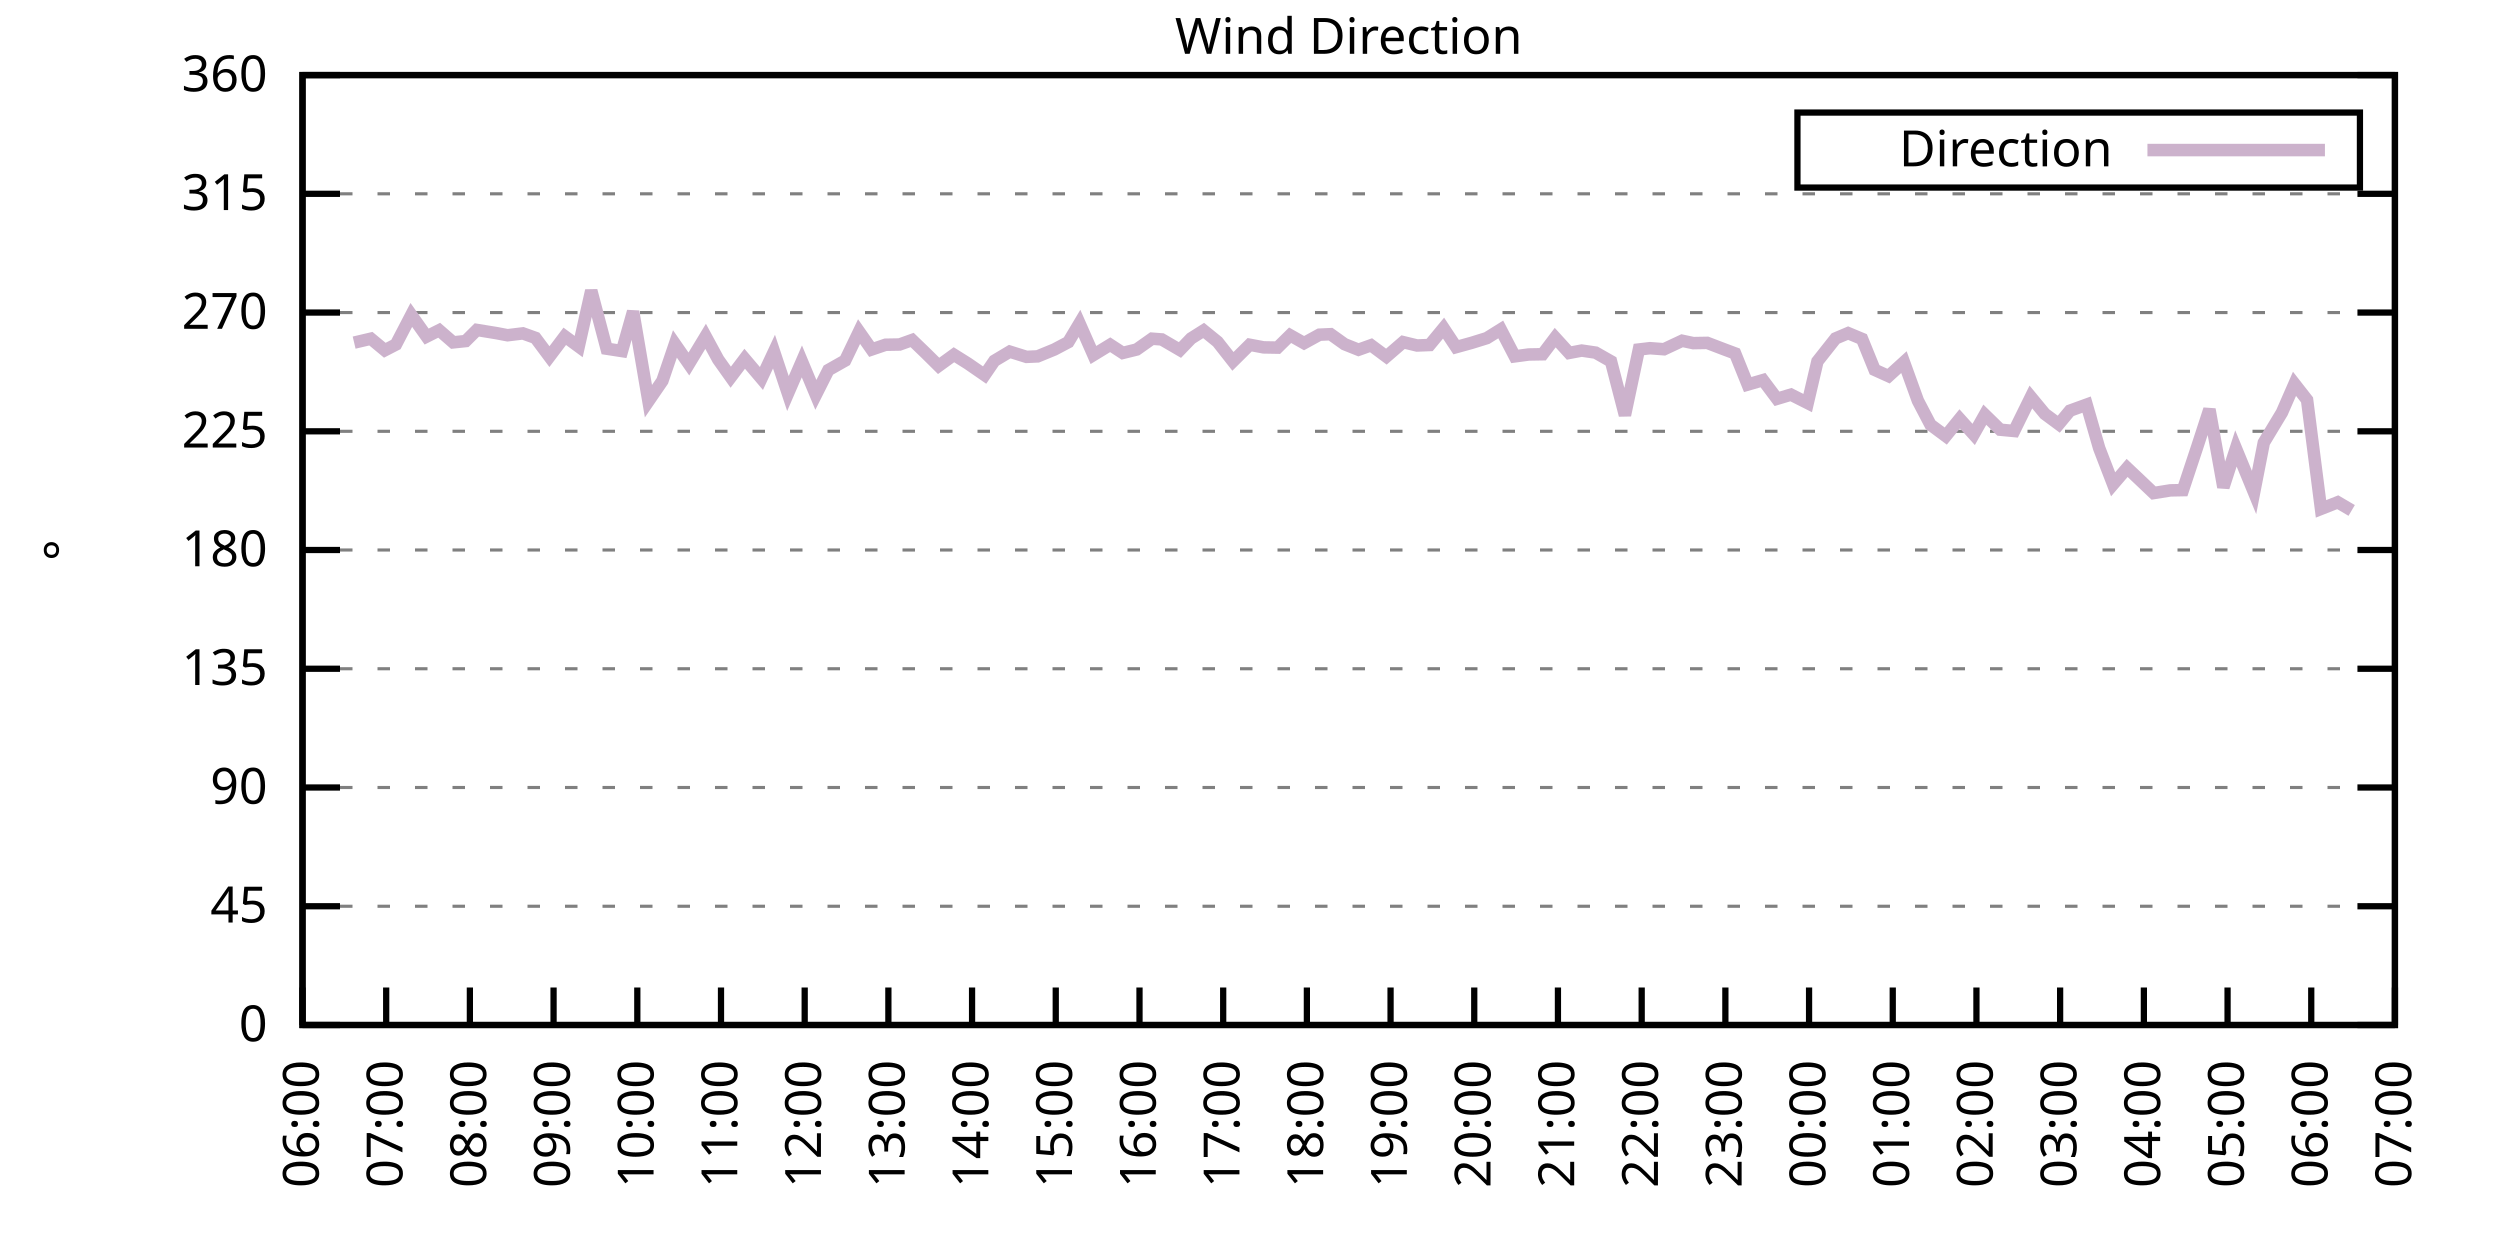
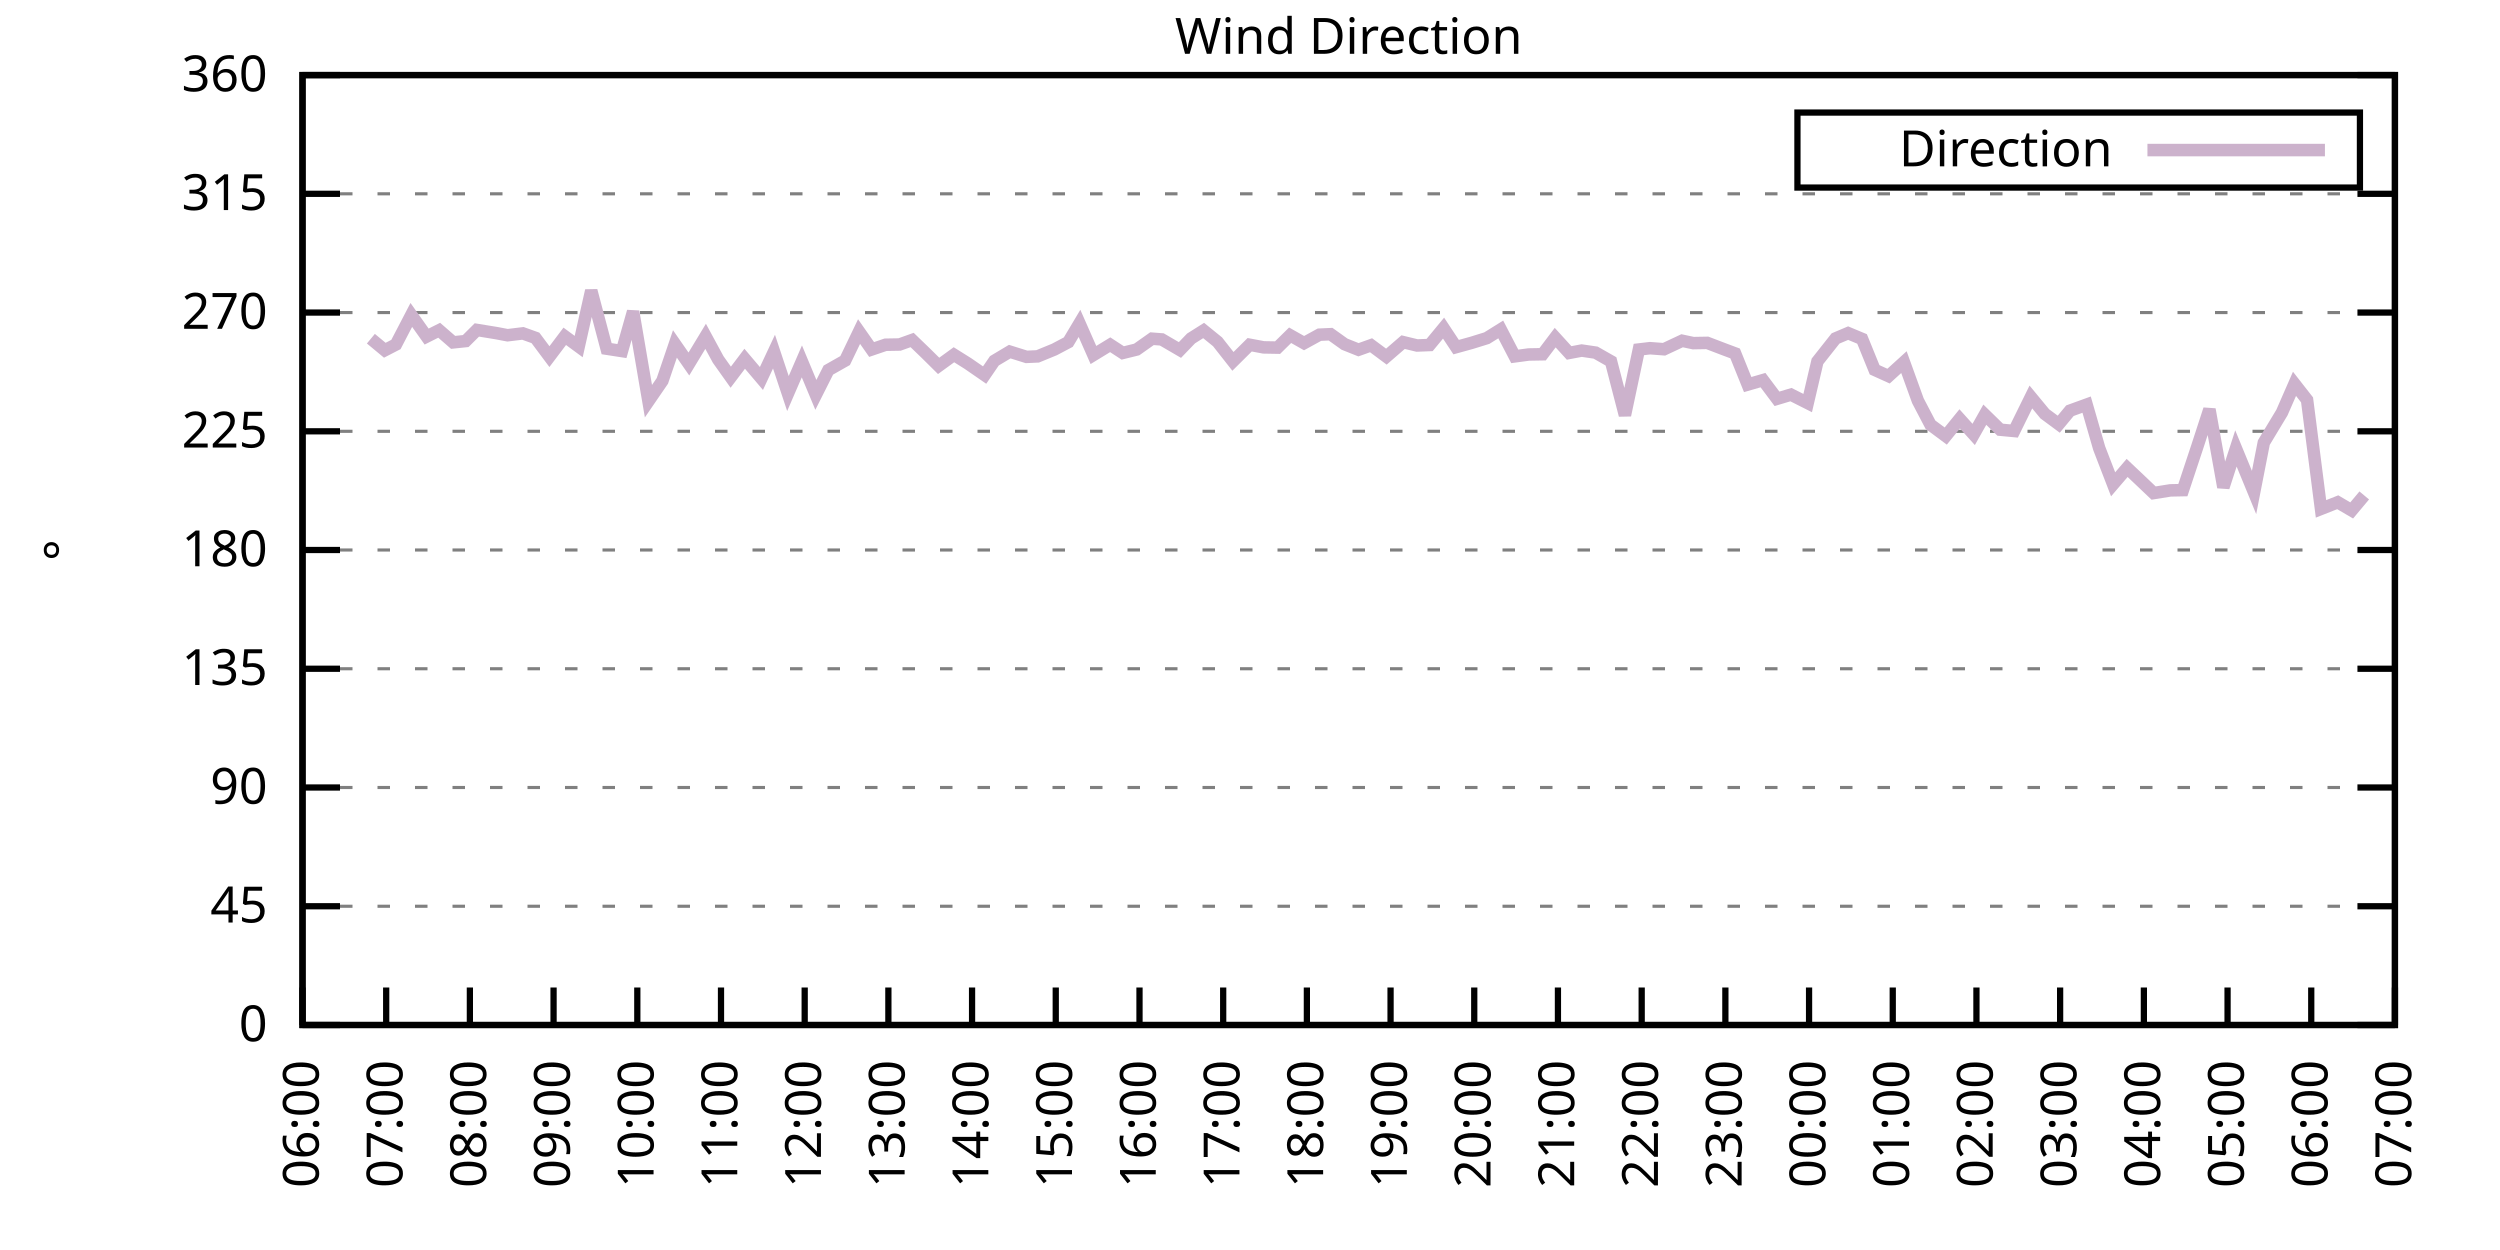
<svg xmlns="http://www.w3.org/2000/svg" xmlns:xlink="http://www.w3.org/1999/xlink" width="400" height="200" viewBox="0 0 400 200">
  <g id="gnuplot_canvas">
    <rect x="0" y="0" width="400" height="200" fill="none" />
    <defs>
      <circle id="gpDot" r="0.5" stroke-width="0.5" stroke="currentColor" />
      <path id="gpPt0" stroke-width="0.333" stroke="currentColor" d="M-1,0 h2 M0,-1 v2" />
      <path id="gpPt1" stroke-width="0.333" stroke="currentColor" d="M-1,-1 L1,1 M1,-1 L-1,1" />
      <path id="gpPt2" stroke-width="0.333" stroke="currentColor" d="M-1,0 L1,0 M0,-1 L0,1 M-1,-1 L1,1 M-1,1 L1,-1" />
      <rect id="gpPt3" stroke-width="0.333" stroke="currentColor" x="-1" y="-1" width="2" height="2" />
      <rect id="gpPt4" stroke-width="0.333" stroke="currentColor" fill="currentColor" x="-1" y="-1" width="2" height="2" />
      <circle id="gpPt5" stroke-width="0.333" stroke="currentColor" cx="0" cy="0" r="1" />
      <use xlink:href="#gpPt5" id="gpPt6" fill="currentColor" stroke="none" />
      <path id="gpPt7" stroke-width="0.333" stroke="currentColor" d="M0,-1.33 L-1.33,0.67 L1.33,0.67 z" />
      <use xlink:href="#gpPt7" id="gpPt8" fill="currentColor" stroke="none" />
      <use xlink:href="#gpPt7" id="gpPt9" stroke="currentColor" transform="rotate(180)" />
      <use xlink:href="#gpPt9" id="gpPt10" fill="currentColor" stroke="none" />
      <use xlink:href="#gpPt3" id="gpPt11" stroke="currentColor" transform="rotate(45)" />
      <use xlink:href="#gpPt11" id="gpPt12" fill="currentColor" stroke="none" />
      <path id="gpPt13" stroke-width="0.333" stroke="currentColor" d="M0,1.330 L1.265,0.411 L0.782,-1.067 L-0.782,-1.076 L-1.265,0.411 z" />
      <use xlink:href="#gpPt13" id="gpPt14" fill="currentColor" stroke="none" />
      <filter id="textbox" filterUnits="objectBoundingBox" x="0" y="0" height="1" width="1">
        <feFlood flood-color="white" flood-opacity="1" result="bgnd" />
        <feComposite in="SourceGraphic" in2="bgnd" operator="atop" />
      </filter>
      <filter id="greybox" filterUnits="objectBoundingBox" x="0" y="0" height="1" width="1">
        <feFlood flood-color="lightgrey" flood-opacity="1" result="grey" />
        <feComposite in="SourceGraphic" in2="grey" operator="atop" />
      </filter>
    </defs>
    <g fill="none" color="white" stroke="currentColor" stroke-width="1.00" stroke-linecap="butt" stroke-linejoin="miter">
</g>
    <g fill="none" color="black" stroke="currentColor" stroke-width="1.00" stroke-linecap="butt" stroke-linejoin="miter">
      <g stroke="none" shape-rendering="crispEdges">
        <polygon fill="rgb(255, 255, 255)" points="48.40,164.00 383.18,164.00 383.18,12.02 48.40,12.02 " />
      </g>
    </g>
    <g fill="none" color="black" stroke="currentColor" stroke-width="1.00" stroke-linecap="butt" stroke-linejoin="miter">
</g>
    <g fill="none" color="black" stroke="black" stroke-width="0.50" stroke-linecap="butt" stroke-linejoin="miter">
</g>
    <g fill="none" color="gray" stroke="currentColor" stroke-width="0.50" stroke-linecap="butt" stroke-linejoin="miter">
      <path stroke="gray" stroke-dasharray="2,4" class="gridline" d="M48.40,164.00 L383.19,164.00  " />
    </g>
    <g fill="none" color="gray" stroke="gray" stroke-width="1.00" stroke-linecap="butt" stroke-linejoin="miter">
</g>
    <g fill="none" color="black" stroke="currentColor" stroke-width="1.00" stroke-linecap="butt" stroke-linejoin="miter">
      <path stroke="black" d="M48.40,164.00 L54.40,164.00 M383.19,164.00 L377.19,164.00  " />
      <g transform="translate(42.80,166.60)" stroke="none" fill="black" font-family="Sans" font-size="8.00" text-anchor="end">
        <text>
          <tspan font-family="Sans"> 0</tspan>
        </text>
      </g>
    </g>
    <g fill="none" color="black" stroke="currentColor" stroke-width="1.00" stroke-linecap="butt" stroke-linejoin="miter">
</g>
    <g fill="none" color="black" stroke="black" stroke-width="0.50" stroke-linecap="butt" stroke-linejoin="miter">
</g>
    <g fill="none" color="gray" stroke="currentColor" stroke-width="0.50" stroke-linecap="butt" stroke-linejoin="miter">
      <path stroke="gray" stroke-dasharray="2,4" class="gridline" d="M48.40,145.00 L383.19,145.00  " />
    </g>
    <g fill="none" color="gray" stroke="gray" stroke-width="1.00" stroke-linecap="butt" stroke-linejoin="miter">
</g>
    <g fill="none" color="black" stroke="currentColor" stroke-width="1.00" stroke-linecap="butt" stroke-linejoin="miter">
      <path stroke="black" d="M48.40,145.00 L54.40,145.00 M383.19,145.00 L377.19,145.00  " />
      <g transform="translate(42.80,147.60)" stroke="none" fill="black" font-family="Sans" font-size="8.00" text-anchor="end">
        <text>
          <tspan font-family="Sans"> 45</tspan>
        </text>
      </g>
    </g>
    <g fill="none" color="black" stroke="currentColor" stroke-width="1.00" stroke-linecap="butt" stroke-linejoin="miter">
</g>
    <g fill="none" color="black" stroke="black" stroke-width="0.50" stroke-linecap="butt" stroke-linejoin="miter">
</g>
    <g fill="none" color="gray" stroke="currentColor" stroke-width="0.50" stroke-linecap="butt" stroke-linejoin="miter">
      <path stroke="gray" stroke-dasharray="2,4" class="gridline" d="M48.40,126.00 L383.19,126.00  " />
    </g>
    <g fill="none" color="gray" stroke="gray" stroke-width="1.00" stroke-linecap="butt" stroke-linejoin="miter">
</g>
    <g fill="none" color="black" stroke="currentColor" stroke-width="1.00" stroke-linecap="butt" stroke-linejoin="miter">
      <path stroke="black" d="M48.40,126.00 L54.40,126.00 M383.19,126.00 L377.19,126.00  " />
      <g transform="translate(42.80,128.60)" stroke="none" fill="black" font-family="Sans" font-size="8.00" text-anchor="end">
        <text>
          <tspan font-family="Sans"> 90</tspan>
        </text>
      </g>
    </g>
    <g fill="none" color="black" stroke="currentColor" stroke-width="1.00" stroke-linecap="butt" stroke-linejoin="miter">
</g>
    <g fill="none" color="black" stroke="black" stroke-width="0.50" stroke-linecap="butt" stroke-linejoin="miter">
</g>
    <g fill="none" color="gray" stroke="currentColor" stroke-width="0.50" stroke-linecap="butt" stroke-linejoin="miter">
      <path stroke="gray" stroke-dasharray="2,4" class="gridline" d="M48.40,107.00 L383.19,107.00  " />
    </g>
    <g fill="none" color="gray" stroke="gray" stroke-width="1.00" stroke-linecap="butt" stroke-linejoin="miter">
</g>
    <g fill="none" color="black" stroke="currentColor" stroke-width="1.00" stroke-linecap="butt" stroke-linejoin="miter">
      <path stroke="black" d="M48.40,107.00 L54.40,107.00 M383.19,107.00 L377.19,107.00  " />
      <g transform="translate(42.80,109.60)" stroke="none" fill="black" font-family="Sans" font-size="8.00" text-anchor="end">
        <text>
          <tspan font-family="Sans"> 135</tspan>
        </text>
      </g>
    </g>
    <g fill="none" color="black" stroke="currentColor" stroke-width="1.00" stroke-linecap="butt" stroke-linejoin="miter">
</g>
    <g fill="none" color="black" stroke="black" stroke-width="0.50" stroke-linecap="butt" stroke-linejoin="miter">
</g>
    <g fill="none" color="gray" stroke="currentColor" stroke-width="0.50" stroke-linecap="butt" stroke-linejoin="miter">
      <path stroke="gray" stroke-dasharray="2,4" class="gridline" d="M48.40,88.00 L383.19,88.00  " />
    </g>
    <g fill="none" color="gray" stroke="gray" stroke-width="1.00" stroke-linecap="butt" stroke-linejoin="miter">
</g>
    <g fill="none" color="black" stroke="currentColor" stroke-width="1.00" stroke-linecap="butt" stroke-linejoin="miter">
      <path stroke="black" d="M48.40,88.00 L54.40,88.00 M383.19,88.00 L377.19,88.00  " />
      <g transform="translate(42.80,90.60)" stroke="none" fill="black" font-family="Sans" font-size="8.00" text-anchor="end">
        <text>
          <tspan font-family="Sans"> 180</tspan>
        </text>
      </g>
    </g>
    <g fill="none" color="black" stroke="currentColor" stroke-width="1.00" stroke-linecap="butt" stroke-linejoin="miter">
</g>
    <g fill="none" color="black" stroke="black" stroke-width="0.50" stroke-linecap="butt" stroke-linejoin="miter">
</g>
    <g fill="none" color="gray" stroke="currentColor" stroke-width="0.50" stroke-linecap="butt" stroke-linejoin="miter">
      <path stroke="gray" stroke-dasharray="2,4" class="gridline" d="M48.40,69.01 L383.19,69.01  " />
    </g>
    <g fill="none" color="gray" stroke="gray" stroke-width="1.00" stroke-linecap="butt" stroke-linejoin="miter">
</g>
    <g fill="none" color="black" stroke="currentColor" stroke-width="1.00" stroke-linecap="butt" stroke-linejoin="miter">
      <path stroke="black" d="M48.40,69.01 L54.40,69.01 M383.19,69.01 L377.19,69.01  " />
      <g transform="translate(42.80,71.61)" stroke="none" fill="black" font-family="Sans" font-size="8.00" text-anchor="end">
        <text>
          <tspan font-family="Sans"> 225</tspan>
        </text>
      </g>
    </g>
    <g fill="none" color="black" stroke="currentColor" stroke-width="1.00" stroke-linecap="butt" stroke-linejoin="miter">
</g>
    <g fill="none" color="black" stroke="black" stroke-width="0.50" stroke-linecap="butt" stroke-linejoin="miter">
</g>
    <g fill="none" color="gray" stroke="currentColor" stroke-width="0.50" stroke-linecap="butt" stroke-linejoin="miter">
      <path stroke="gray" stroke-dasharray="2,4" class="gridline" d="M48.40,50.01 L383.19,50.01  " />
    </g>
    <g fill="none" color="gray" stroke="gray" stroke-width="1.00" stroke-linecap="butt" stroke-linejoin="miter">
</g>
    <g fill="none" color="black" stroke="currentColor" stroke-width="1.00" stroke-linecap="butt" stroke-linejoin="miter">
      <path stroke="black" d="M48.40,50.01 L54.40,50.01 M383.19,50.01 L377.19,50.01  " />
      <g transform="translate(42.80,52.61)" stroke="none" fill="black" font-family="Sans" font-size="8.00" text-anchor="end">
        <text>
          <tspan font-family="Sans"> 270</tspan>
        </text>
      </g>
    </g>
    <g fill="none" color="black" stroke="currentColor" stroke-width="1.00" stroke-linecap="butt" stroke-linejoin="miter">
</g>
    <g fill="none" color="black" stroke="black" stroke-width="0.50" stroke-linecap="butt" stroke-linejoin="miter">
</g>
    <g fill="none" color="gray" stroke="currentColor" stroke-width="0.50" stroke-linecap="butt" stroke-linejoin="miter">
      <path stroke="gray" stroke-dasharray="2,4" class="gridline" d="M48.40,31.01 L383.19,31.01  " />
    </g>
    <g fill="none" color="gray" stroke="gray" stroke-width="1.00" stroke-linecap="butt" stroke-linejoin="miter">
</g>
    <g fill="none" color="black" stroke="currentColor" stroke-width="1.00" stroke-linecap="butt" stroke-linejoin="miter">
      <path stroke="black" d="M48.40,31.01 L54.40,31.01 M383.19,31.01 L377.19,31.01  " />
      <g transform="translate(42.80,33.61)" stroke="none" fill="black" font-family="Sans" font-size="8.00" text-anchor="end">
        <text>
          <tspan font-family="Sans"> 315</tspan>
        </text>
      </g>
    </g>
    <g fill="none" color="black" stroke="currentColor" stroke-width="1.00" stroke-linecap="butt" stroke-linejoin="miter">
</g>
    <g fill="none" color="black" stroke="black" stroke-width="0.50" stroke-linecap="butt" stroke-linejoin="miter">
</g>
    <g fill="none" color="gray" stroke="currentColor" stroke-width="0.50" stroke-linecap="butt" stroke-linejoin="miter">
      <path stroke="gray" stroke-dasharray="2,4" class="gridline" d="M48.40,12.01 L383.19,12.01  " />
    </g>
    <g fill="none" color="gray" stroke="gray" stroke-width="1.00" stroke-linecap="butt" stroke-linejoin="miter">
</g>
    <g fill="none" color="black" stroke="currentColor" stroke-width="1.00" stroke-linecap="butt" stroke-linejoin="miter">
      <path stroke="black" d="M48.40,12.01 L54.40,12.01 M383.19,12.01 L377.19,12.01  " />
      <g transform="translate(42.80,14.61)" stroke="none" fill="black" font-family="Sans" font-size="8.00" text-anchor="end">
        <text>
          <tspan font-family="Sans"> 360</tspan>
        </text>
      </g>
    </g>
    <g fill="none" color="black" stroke="currentColor" stroke-width="1.00" stroke-linecap="butt" stroke-linejoin="miter">
      <path stroke="black" d="M48.40,164.00 L48.40,158.00  " />
      <g transform="translate(51.00,169.60) rotate(270.00)" stroke="none" fill="black" font-family="Sans" font-size="8.00" text-anchor="end">
        <text>
          <tspan font-family="Sans">06:00</tspan>
        </text>
      </g>
    </g>
    <g fill="none" color="black" stroke="currentColor" stroke-width="1.00" stroke-linecap="butt" stroke-linejoin="miter">
      <path stroke="black" d="M61.79,164.00 L61.79,158.00  " />
      <g transform="translate(64.39,169.60) rotate(270.00)" stroke="none" fill="black" font-family="Sans" font-size="8.00" text-anchor="end">
        <text>
          <tspan font-family="Sans">07:00</tspan>
        </text>
      </g>
    </g>
    <g fill="none" color="black" stroke="currentColor" stroke-width="1.00" stroke-linecap="butt" stroke-linejoin="miter">
      <path stroke="black" d="M75.18,164.00 L75.18,158.00  " />
      <g transform="translate(77.78,169.60) rotate(270.00)" stroke="none" fill="black" font-family="Sans" font-size="8.00" text-anchor="end">
        <text>
          <tspan font-family="Sans">08:00</tspan>
        </text>
      </g>
    </g>
    <g fill="none" color="black" stroke="currentColor" stroke-width="1.00" stroke-linecap="butt" stroke-linejoin="miter">
      <path stroke="black" d="M88.57,164.00 L88.57,158.00  " />
      <g transform="translate(91.17,169.60) rotate(270.00)" stroke="none" fill="black" font-family="Sans" font-size="8.00" text-anchor="end">
        <text>
          <tspan font-family="Sans">09:00</tspan>
        </text>
      </g>
    </g>
    <g fill="none" color="black" stroke="currentColor" stroke-width="1.00" stroke-linecap="butt" stroke-linejoin="miter">
      <path stroke="black" d="M101.97,164.00 L101.97,158.00  " />
      <g transform="translate(104.57,169.60) rotate(270.00)" stroke="none" fill="black" font-family="Sans" font-size="8.00" text-anchor="end">
        <text>
          <tspan font-family="Sans">10:00</tspan>
        </text>
      </g>
    </g>
    <g fill="none" color="black" stroke="currentColor" stroke-width="1.00" stroke-linecap="butt" stroke-linejoin="miter">
      <path stroke="black" d="M115.36,164.00 L115.36,158.00  " />
      <g transform="translate(117.96,169.60) rotate(270.00)" stroke="none" fill="black" font-family="Sans" font-size="8.00" text-anchor="end">
        <text>
          <tspan font-family="Sans">11:00</tspan>
        </text>
      </g>
    </g>
    <g fill="none" color="black" stroke="currentColor" stroke-width="1.00" stroke-linecap="butt" stroke-linejoin="miter">
      <path stroke="black" d="M128.75,164.00 L128.75,158.00  " />
      <g transform="translate(131.35,169.60) rotate(270.00)" stroke="none" fill="black" font-family="Sans" font-size="8.00" text-anchor="end">
        <text>
          <tspan font-family="Sans">12:00</tspan>
        </text>
      </g>
    </g>
    <g fill="none" color="black" stroke="currentColor" stroke-width="1.00" stroke-linecap="butt" stroke-linejoin="miter">
      <path stroke="black" d="M142.14,164.00 L142.14,158.00  " />
      <g transform="translate(144.74,169.60) rotate(270.00)" stroke="none" fill="black" font-family="Sans" font-size="8.00" text-anchor="end">
        <text>
          <tspan font-family="Sans">13:00</tspan>
        </text>
      </g>
    </g>
    <g fill="none" color="black" stroke="currentColor" stroke-width="1.00" stroke-linecap="butt" stroke-linejoin="miter">
      <path stroke="black" d="M155.53,164.00 L155.53,158.00  " />
      <g transform="translate(158.13,169.60) rotate(270.00)" stroke="none" fill="black" font-family="Sans" font-size="8.00" text-anchor="end">
        <text>
          <tspan font-family="Sans">14:00</tspan>
        </text>
      </g>
    </g>
    <g fill="none" color="black" stroke="currentColor" stroke-width="1.00" stroke-linecap="butt" stroke-linejoin="miter">
      <path stroke="black" d="M168.92,164.00 L168.92,158.00  " />
      <g transform="translate(171.52,169.60) rotate(270.00)" stroke="none" fill="black" font-family="Sans" font-size="8.00" text-anchor="end">
        <text>
          <tspan font-family="Sans">15:00</tspan>
        </text>
      </g>
    </g>
    <g fill="none" color="black" stroke="currentColor" stroke-width="1.00" stroke-linecap="butt" stroke-linejoin="miter">
      <path stroke="black" d="M182.32,164.00 L182.32,158.00  " />
      <g transform="translate(184.92,169.60) rotate(270.00)" stroke="none" fill="black" font-family="Sans" font-size="8.00" text-anchor="end">
        <text>
          <tspan font-family="Sans">16:00</tspan>
        </text>
      </g>
    </g>
    <g fill="none" color="black" stroke="currentColor" stroke-width="1.00" stroke-linecap="butt" stroke-linejoin="miter">
      <path stroke="black" d="M195.71,164.00 L195.71,158.00  " />
      <g transform="translate(198.31,169.60) rotate(270.00)" stroke="none" fill="black" font-family="Sans" font-size="8.00" text-anchor="end">
        <text>
          <tspan font-family="Sans">17:00</tspan>
        </text>
      </g>
    </g>
    <g fill="none" color="black" stroke="currentColor" stroke-width="1.00" stroke-linecap="butt" stroke-linejoin="miter">
      <path stroke="black" d="M209.10,164.00 L209.10,158.00  " />
      <g transform="translate(211.70,169.60) rotate(270.00)" stroke="none" fill="black" font-family="Sans" font-size="8.00" text-anchor="end">
        <text>
          <tspan font-family="Sans">18:00</tspan>
        </text>
      </g>
    </g>
    <g fill="none" color="black" stroke="currentColor" stroke-width="1.00" stroke-linecap="butt" stroke-linejoin="miter">
      <path stroke="black" d="M222.49,164.00 L222.49,158.00  " />
      <g transform="translate(225.09,169.60) rotate(270.00)" stroke="none" fill="black" font-family="Sans" font-size="8.00" text-anchor="end">
        <text>
          <tspan font-family="Sans">19:00</tspan>
        </text>
      </g>
    </g>
    <g fill="none" color="black" stroke="currentColor" stroke-width="1.00" stroke-linecap="butt" stroke-linejoin="miter">
      <path stroke="black" d="M235.88,164.00 L235.88,158.00  " />
      <g transform="translate(238.48,169.60) rotate(270.00)" stroke="none" fill="black" font-family="Sans" font-size="8.00" text-anchor="end">
        <text>
          <tspan font-family="Sans">20:00</tspan>
        </text>
      </g>
    </g>
    <g fill="none" color="black" stroke="currentColor" stroke-width="1.00" stroke-linecap="butt" stroke-linejoin="miter">
      <path stroke="black" d="M249.27,164.00 L249.27,158.00  " />
      <g transform="translate(251.87,169.60) rotate(270.00)" stroke="none" fill="black" font-family="Sans" font-size="8.00" text-anchor="end">
        <text>
          <tspan font-family="Sans">21:00</tspan>
        </text>
      </g>
    </g>
    <g fill="none" color="black" stroke="currentColor" stroke-width="1.00" stroke-linecap="butt" stroke-linejoin="miter">
      <path stroke="black" d="M262.67,164.00 L262.67,158.00  " />
      <g transform="translate(265.27,169.60) rotate(270.00)" stroke="none" fill="black" font-family="Sans" font-size="8.00" text-anchor="end">
        <text>
          <tspan font-family="Sans">22:00</tspan>
        </text>
      </g>
    </g>
    <g fill="none" color="black" stroke="currentColor" stroke-width="1.00" stroke-linecap="butt" stroke-linejoin="miter">
      <path stroke="black" d="M276.06,164.00 L276.06,158.00  " />
      <g transform="translate(278.66,169.60) rotate(270.00)" stroke="none" fill="black" font-family="Sans" font-size="8.00" text-anchor="end">
        <text>
          <tspan font-family="Sans">23:00</tspan>
        </text>
      </g>
    </g>
    <g fill="none" color="black" stroke="currentColor" stroke-width="1.00" stroke-linecap="butt" stroke-linejoin="miter">
      <path stroke="black" d="M289.45,164.00 L289.45,158.00  " />
      <g transform="translate(292.05,169.60) rotate(270.00)" stroke="none" fill="black" font-family="Sans" font-size="8.00" text-anchor="end">
        <text>
          <tspan font-family="Sans">00:00</tspan>
        </text>
      </g>
    </g>
    <g fill="none" color="black" stroke="currentColor" stroke-width="1.00" stroke-linecap="butt" stroke-linejoin="miter">
      <path stroke="black" d="M302.84,164.00 L302.84,158.00  " />
      <g transform="translate(305.44,169.60) rotate(270.00)" stroke="none" fill="black" font-family="Sans" font-size="8.00" text-anchor="end">
        <text>
          <tspan font-family="Sans">01:00</tspan>
        </text>
      </g>
    </g>
    <g fill="none" color="black" stroke="currentColor" stroke-width="1.00" stroke-linecap="butt" stroke-linejoin="miter">
      <path stroke="black" d="M316.23,164.00 L316.23,158.00  " />
      <g transform="translate(318.83,169.60) rotate(270.00)" stroke="none" fill="black" font-family="Sans" font-size="8.00" text-anchor="end">
        <text>
          <tspan font-family="Sans">02:00</tspan>
        </text>
      </g>
    </g>
    <g fill="none" color="black" stroke="currentColor" stroke-width="1.00" stroke-linecap="butt" stroke-linejoin="miter">
      <path stroke="black" d="M329.62,164.00 L329.62,158.00  " />
      <g transform="translate(332.22,169.60) rotate(270.00)" stroke="none" fill="black" font-family="Sans" font-size="8.00" text-anchor="end">
        <text>
          <tspan font-family="Sans">03:00</tspan>
        </text>
      </g>
    </g>
    <g fill="none" color="black" stroke="currentColor" stroke-width="1.00" stroke-linecap="butt" stroke-linejoin="miter">
      <path stroke="black" d="M343.02,164.00 L343.02,158.00  " />
      <g transform="translate(345.62,169.60) rotate(270.00)" stroke="none" fill="black" font-family="Sans" font-size="8.00" text-anchor="end">
        <text>
          <tspan font-family="Sans">04:00</tspan>
        </text>
      </g>
    </g>
    <g fill="none" color="black" stroke="currentColor" stroke-width="1.00" stroke-linecap="butt" stroke-linejoin="miter">
      <path stroke="black" d="M356.41,164.00 L356.41,158.00  " />
      <g transform="translate(359.01,169.60) rotate(270.00)" stroke="none" fill="black" font-family="Sans" font-size="8.00" text-anchor="end">
        <text>
          <tspan font-family="Sans">05:00</tspan>
        </text>
      </g>
    </g>
    <g fill="none" color="black" stroke="currentColor" stroke-width="1.00" stroke-linecap="butt" stroke-linejoin="miter">
      <path stroke="black" d="M369.80,164.00 L369.80,158.00  " />
      <g transform="translate(372.40,169.60) rotate(270.00)" stroke="none" fill="black" font-family="Sans" font-size="8.00" text-anchor="end">
        <text>
          <tspan font-family="Sans">06:00</tspan>
        </text>
      </g>
    </g>
    <g fill="none" color="black" stroke="currentColor" stroke-width="1.00" stroke-linecap="butt" stroke-linejoin="miter">
      <path stroke="black" d="M383.19,164.00 L383.19,158.00  " />
      <g transform="translate(385.79,169.60) rotate(270.00)" stroke="none" fill="black" font-family="Sans" font-size="8.00" text-anchor="end">
        <text>
          <tspan font-family="Sans">07:00</tspan>
        </text>
      </g>
    </g>
    <g fill="none" color="black" stroke="currentColor" stroke-width="1.00" stroke-linecap="butt" stroke-linejoin="miter">
</g>
    <g fill="none" color="black" stroke="currentColor" stroke-width="1.00" stroke-linecap="butt" stroke-linejoin="miter">
      <path stroke="black" d="M48.40,12.01 L48.40,164.00 L383.19,164.00 L383.19,12.01 L48.40,12.01 Z  " />
    </g>
    <g fill="none" color="black" stroke="currentColor" stroke-width="1.00" stroke-linecap="butt" stroke-linejoin="miter">
</g>
    <g fill="none" color="black" stroke="currentColor" stroke-width="1.00" stroke-linecap="butt" stroke-linejoin="miter">
      <path stroke="black" d="M287.59,30.01 L287.59,18.01 L377.59,18.01 L377.59,30.01 L287.59,30.01 Z  " />
    </g>
    <g id="Wind_direction_plot_1">
      <g fill="none" color="white" stroke="black" stroke-width="2.00" stroke-linecap="butt" stroke-linejoin="miter">
</g>
      <g fill="none" color="black" stroke="currentColor" stroke-width="2.00" stroke-linecap="butt" stroke-linejoin="miter">
        <g transform="translate(337.99,26.61)" stroke="none" fill="black" font-family="Sans" font-size="8.00" text-anchor="end">
          <text>
            <tspan font-family="Sans">Direction</tspan>
          </text>
        </g>
      </g>
      <g fill="none" color="black" stroke="currentColor" stroke-width="2.00" stroke-linecap="butt" stroke-linejoin="miter">
-         <path stroke="rgb(204, 178, 204)" d="M343.59,24.01 L371.99,24.01 M56.66,54.82 L59.34,54.19 L61.57,56.04 L63.35,55.12 L65.81,50.39 L68.26,53.85   L70.27,52.84 L72.50,54.78 L74.51,54.57 L76.30,52.79 L79.42,53.30 L81.21,53.64 L83.66,53.34 L85.67,54.06   L87.91,57.06 L90.36,53.81 L92.59,55.45 L94.60,46.50 L97.06,55.79 L99.51,56.17 L101.30,49.84 L103.75,64.19   L105.98,60.94 L107.99,55.03 L110.22,58.24 L112.90,53.81 L114.91,57.52 L116.92,60.35 L119.15,57.40 L121.83,60.56   L123.84,56.26 L126.07,62.97 L128.30,57.82 L130.54,63.18 L132.54,59.21 L135.22,57.69 L137.45,53.05 L139.46,55.92   L141.69,55.16 L143.93,55.12 L145.94,54.40 L148.17,56.55 L150.18,58.54 L152.63,56.76 L154.86,58.16 L157.54,60.01   L159.10,57.73 L161.56,56.26 L164.24,57.10 L166.02,57.02 L168.70,55.92 L170.93,54.74 L172.72,51.74 L174.95,56.80   L177.63,55.16 L179.64,56.47 L181.87,55.92 L184.32,54.19 L185.89,54.31 L188.79,56.00 L190.57,54.15 L192.58,52.88   L194.81,54.69 L197.27,57.82 L199.95,55.16 L202.18,55.58 L204.41,55.62 L206.42,53.64 L208.65,54.90 L211.11,53.55   L212.89,53.47 L215.13,55.07 L217.36,55.96 L219.37,55.24 L221.82,57.06 L224.50,54.74 L226.73,55.28 L228.74,55.20   L230.97,52.50 L232.98,55.54 L235.44,54.86 L237.89,54.10 L240.12,52.71 L242.36,57.02 L244.59,56.72 L246.82,56.68   L248.83,54.02 L251.06,56.47 L253.07,56.09 L255.30,56.42 L257.76,57.82 L259.99,66.43 L262.22,55.92 L264.00,55.71   L266.24,55.88 L269.14,54.52 L270.92,54.90 L273.16,54.86 L275.83,55.88 L277.62,56.55 L279.63,61.53 L282.08,60.82   L284.32,63.81 L286.55,63.14 L289.23,64.49 L290.79,57.82 L293.69,54.15 L295.70,53.30 L297.93,54.23 L299.94,59.17   L302.17,60.18 L304.63,57.94 L306.86,64.11 L308.87,67.95 L311.32,69.77 L313.55,67.02 L315.79,69.51 L317.57,66.35   L320.03,68.75 L322.26,68.96 L324.94,63.52 L327.17,66.22 L329.40,67.87 L331.19,65.71 L333.86,64.74 L335.87,71.71   L338.10,77.49 L340.34,74.87 L342.35,76.77 L344.58,78.89 L347.26,78.46 L349.26,78.42 L351.50,71.67 L353.51,65.50   L355.74,77.96 L357.75,71.75 L360.65,78.80 L362.21,70.82 L365.11,66.01 L367.12,61.41 L369.13,63.98 L371.36,81.42   L374.04,80.36 L376.27,81.67  " />
+         <path stroke="rgb(204, 178, 204)" d="M343.59,24.01 L371.99,24.01 M59.34,54.19 L61.57,56.04 L63.35,55.12 L65.81,50.39 L68.26,53.85 L70.27,52.84   L72.50,54.78 L74.51,54.57 L76.30,52.79 L79.42,53.30 L81.21,53.64 L83.66,53.34 L85.67,54.06 L87.91,57.06   L90.36,53.81 L92.59,55.45 L94.60,46.50 L97.06,55.79 L99.51,56.17 L101.30,49.84 L103.75,64.19 L105.98,60.94   L107.99,55.03 L110.22,58.24 L112.90,53.81 L114.91,57.52 L116.92,60.35 L119.15,57.40 L121.83,60.56 L123.84,56.26   L126.07,62.97 L128.30,57.82 L130.54,63.18 L132.54,59.21 L135.22,57.69 L137.45,53.05 L139.46,55.92 L141.69,55.16   L143.93,55.12 L145.94,54.40 L148.17,56.55 L150.18,58.54 L152.63,56.76 L154.86,58.16 L157.54,60.01 L159.10,57.73   L161.56,56.26 L164.24,57.10 L166.02,57.02 L168.70,55.92 L170.93,54.74 L172.72,51.74 L174.95,56.80 L177.63,55.16   L179.64,56.47 L181.87,55.92 L184.32,54.19 L185.89,54.31 L188.79,56.00 L190.57,54.15 L192.58,52.88 L194.81,54.69   L197.27,57.82 L199.95,55.16 L202.18,55.58 L204.41,55.62 L206.42,53.64 L208.65,54.90 L211.11,53.55 L212.89,53.47   L215.13,55.07 L217.36,55.96 L219.37,55.24 L221.82,57.06 L224.50,54.74 L226.73,55.28 L228.74,55.20 L230.97,52.50   L232.98,55.54 L235.44,54.86 L237.89,54.10 L240.12,52.71 L242.36,57.02 L244.59,56.72 L246.82,56.68 L248.83,54.02   L251.06,56.47 L253.07,56.09 L255.30,56.42 L257.76,57.82 L259.99,66.43 L262.22,55.92 L264.00,55.71 L266.24,55.88   L269.14,54.52 L270.92,54.90 L273.16,54.86 L275.83,55.88 L277.62,56.55 L279.63,61.53 L282.08,60.82 L284.32,63.81   L286.55,63.14 L289.23,64.49 L290.79,57.82 L293.69,54.15 L295.70,53.30 L297.93,54.23 L299.94,59.17 L302.17,60.18   L304.63,57.94 L306.86,64.11 L308.87,67.95 L311.32,69.77 L313.55,67.02 L315.79,69.51 L317.57,66.35 L320.03,68.75   L322.26,68.96 L324.94,63.52 L327.17,66.22 L329.40,67.87 L331.19,65.71 L333.86,64.74 L335.87,71.71 L338.10,77.49   L340.34,74.87 L342.35,76.77 L344.58,78.89 L347.26,78.46 L349.26,78.42 L351.50,71.67 L353.51,65.50 L355.74,77.96   L357.75,71.75 L360.65,78.80 L362.21,70.82 L365.11,66.01 L367.12,61.41 L369.13,63.98 L371.36,81.42 L374.04,80.36   L376.27,81.67 L378.28,79.27  " />
      </g>
    </g>
    <g fill="none" color="black" stroke="currentColor" stroke-width="2.00" stroke-linecap="butt" stroke-linejoin="miter">
</g>
    <g fill="none" color="black" stroke="black" stroke-width="1.00" stroke-linecap="butt" stroke-linejoin="miter">
</g>
    <g fill="none" color="black" stroke="currentColor" stroke-width="1.00" stroke-linecap="butt" stroke-linejoin="miter">
      <path stroke="black" d="M48.40,12.01 L48.40,164.00 L383.19,164.00 L383.19,12.01 L48.40,12.01 Z  " />
      <g transform="translate(12.80,88.01) rotate(270.00)" stroke="none" fill="black" font-family="Sans" font-size="8.00" text-anchor="middle">
        <text>
          <tspan font-family="Sans">°</tspan>
        </text>
      </g>
    </g>
    <g fill="none" color="black" stroke="currentColor" stroke-width="1.00" stroke-linecap="butt" stroke-linejoin="miter">
</g>
    <g fill="none" color="black" stroke="currentColor" stroke-width="1.00" stroke-linecap="butt" stroke-linejoin="miter">
      <g transform="translate(215.79,8.61)" stroke="none" fill="black" font-family="Sans" font-size="8.00" text-anchor="middle">
        <text>
          <tspan font-family="Sans">Wind Direction</tspan>
        </text>
      </g>
    </g>
    <g fill="none" color="black" stroke="currentColor" stroke-width="1.00" stroke-linecap="butt" stroke-linejoin="miter">
</g>
  </g>
</svg>
